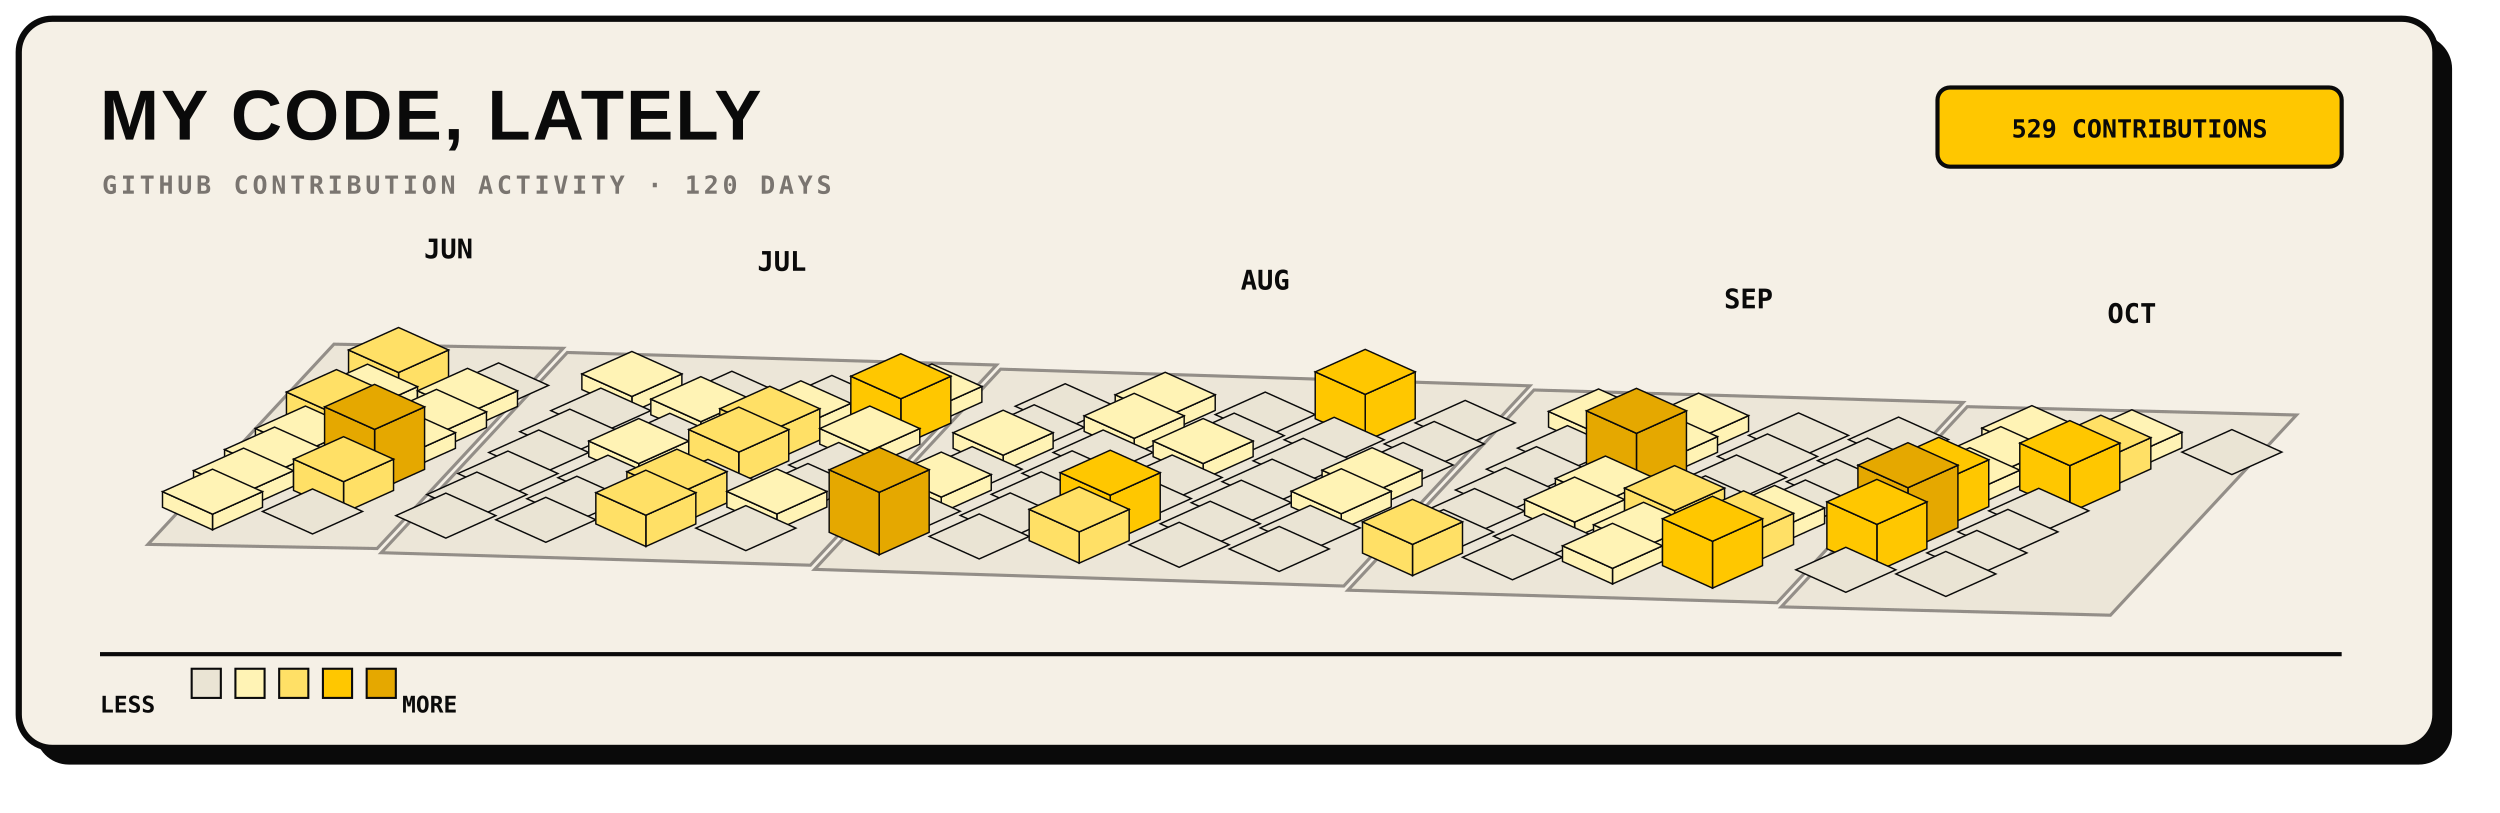
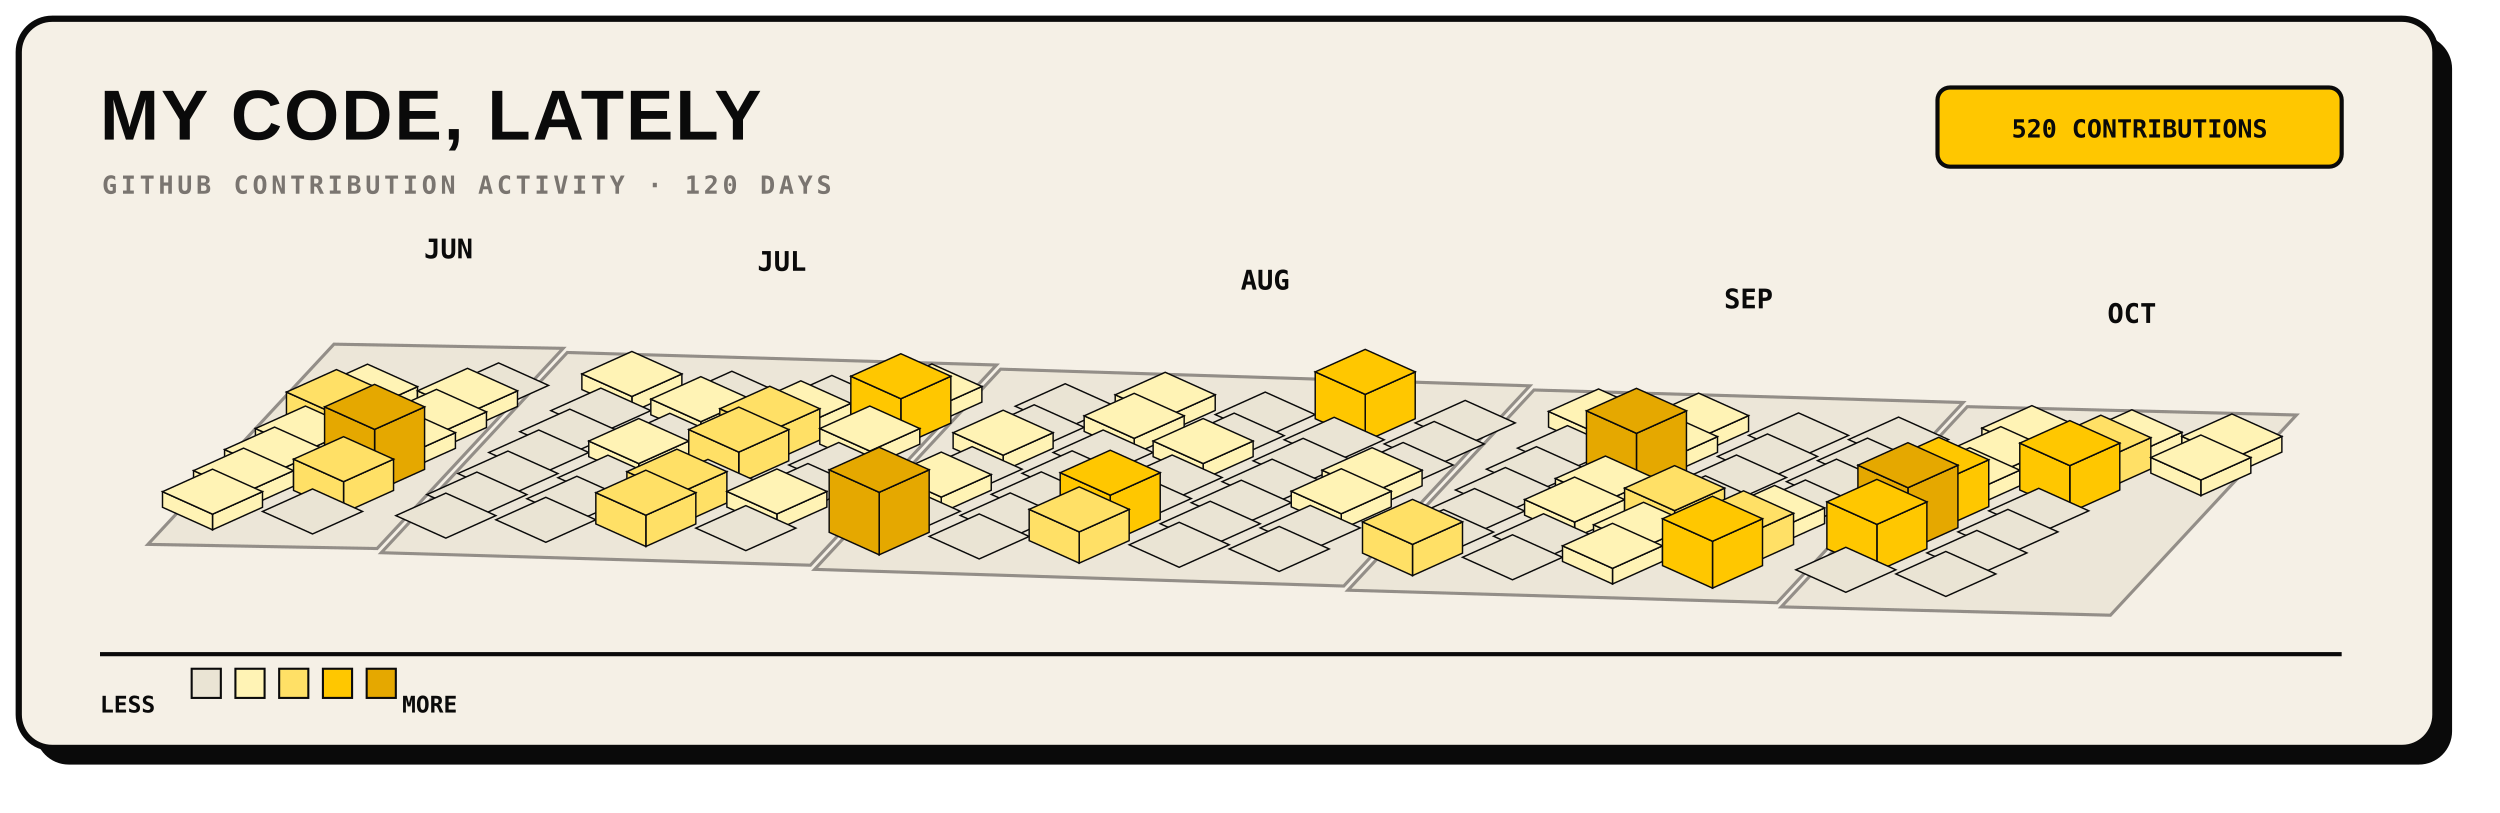
<svg xmlns="http://www.w3.org/2000/svg" width="1200" height="390" viewBox="0 0 1200 390" role="img">
  <rect x="17" y="17" width="1160" height="350" rx="16" fill="#0A0A0A" />
  <rect x="9" y="9" width="1160" height="350" rx="16" fill="#F5F0E6" stroke="#0A0A0A" stroke-width="3" />
  <text x="48" y="67" fill="#0A0A0A" font-family="Arial, sans-serif" font-size="34" font-weight="800" letter-spacing="1">MY CODE, LATELY</text>
  <text x="49" y="93" fill="#7A7570" font-family="monospace" font-size="12" font-weight="700" letter-spacing="1.8">GITHUB CONTRIBUTION ACTIVITY · 120 DAYS</text>
  <rect x="930" y="42" width="194" height="38" rx="6" fill="#FFC700" stroke="#0A0A0A" stroke-width="2" />
-   <text x="1027" y="66" text-anchor="middle" fill="#0A0A0A" font-family="monospace" font-size="12" font-weight="700">529 CONTRIBUTIONS</text>
+   <text x="1027" y="66" text-anchor="middle" fill="#0A0A0A" font-family="monospace" font-size="12" font-weight="700">520 CONTRIBUTIONS</text>
  <g>
    <polygon points="160.3,165.2 270.3,167.2 181.0,263.3 71.0,261.3" fill="#EAE4D4" stroke="#7A7570" stroke-width="1.5" opacity="0.8" />
    <polygon points="272.3,169.2 478.3,175.2 389.0,271.3 183.0,265.3" fill="#EAE4D4" stroke="#7A7570" stroke-width="1.5" opacity="0.8" />
    <polygon points="480.3,177.2 734.3,185.2 645.0,281.3 391.0,273.3" fill="#EAE4D4" stroke="#7A7570" stroke-width="1.5" opacity="0.8" />
    <polygon points="736.3,187.2 942.3,193.2 853.0,289.3 647.0,283.3" fill="#EAE4D4" stroke="#7A7570" stroke-width="1.5" opacity="0.8" />
    <polygon points="944.3,195.2 1102.3,199.2 1013.0,295.3 855.0,291.3" fill="#EAE4D4" stroke="#7A7570" stroke-width="1.5" opacity="0.8" />
  </g>
  <g>
-     <g data-date="2026-06-21" data-count="15">
-       <polygon points="191.3,178.8 215.3,168.0 215.3,183.0 191.3,193.8" fill="#FFE066" stroke="#0A0A0A" stroke-width="0.7" />
-       <polygon points="167.3,168.0 191.3,178.8 191.3,193.8 167.3,183.0" fill="#FFE066" stroke="#0A0A0A" stroke-width="0.7" />
-       <polygon points="191.3,157.2 215.3,168.0 191.3,178.8 167.3,168.0" fill="#FFE066" stroke="#0A0A0A" stroke-width="0.7" />
-     </g>
    <g data-date="2026-06-22" data-count="2">
      <polygon points="176.4,196.4 200.4,185.6 200.4,193.1 176.4,203.9" fill="#FFF3B5" stroke="#0A0A0A" stroke-width="0.7" />
      <polygon points="152.4,185.6 176.4,196.4 176.4,203.9 152.4,193.1" fill="#FFF3B5" stroke="#0A0A0A" stroke-width="0.7" />
      <polygon points="176.4,174.8 200.4,185.6 176.4,196.4 152.4,185.6" fill="#FFF3B5" stroke="#0A0A0A" stroke-width="0.7" />
    </g>
    <g data-date="2026-06-28" data-count="0">
      <polygon points="239.3,174.2 263.3,185.0 239.3,195.8 215.3,185.0" fill="#EAE4D4" stroke="#0A0A0A" stroke-width="0.7" />
    </g>
    <g data-date="2026-06-23" data-count="12">
      <polygon points="161.5,199.0 185.5,188.2 185.5,203.2 161.5,214.0" fill="#FFE066" stroke="#0A0A0A" stroke-width="0.7" />
      <polygon points="137.5,188.2 161.5,199.0 161.5,214.0 137.5,203.2" fill="#FFE066" stroke="#0A0A0A" stroke-width="0.7" />
      <polygon points="161.5,177.4 185.5,188.2 161.5,199.0 137.5,188.2" fill="#FFE066" stroke="#0A0A0A" stroke-width="0.7" />
    </g>
    <g data-date="2026-06-29" data-count="3">
      <polygon points="224.4,198.4 248.4,187.6 248.4,195.1 224.4,205.9" fill="#FFF3B5" stroke="#0A0A0A" stroke-width="0.7" />
      <polygon points="200.4,187.6 224.4,198.4 224.4,205.9 200.4,195.1" fill="#FFF3B5" stroke="#0A0A0A" stroke-width="0.7" />
      <polygon points="224.4,176.8 248.4,187.6 224.4,198.4 200.4,187.6" fill="#FFF3B5" stroke="#0A0A0A" stroke-width="0.7" />
    </g>
    <g data-date="2026-07-05" data-count="2">
      <polygon points="303.3,190.3 327.3,179.5 327.3,187.0 303.3,197.8" fill="#FFF3B5" stroke="#0A0A0A" stroke-width="0.7" />
      <polygon points="279.3,179.5 303.3,190.3 303.3,197.8 279.3,187.0" fill="#FFF3B5" stroke="#0A0A0A" stroke-width="0.7" />
      <polygon points="303.3,168.7 327.3,179.5 303.3,190.3 279.3,179.5" fill="#FFF3B5" stroke="#0A0A0A" stroke-width="0.7" />
    </g>
    <g data-date="2026-06-24" data-count="4">
      <polygon points="146.6,216.5 170.6,205.7 170.6,213.2 146.6,224.0" fill="#FFF3B5" stroke="#0A0A0A" stroke-width="0.7" />
      <polygon points="122.6,205.7 146.6,216.5 146.6,224.0 122.6,213.2" fill="#FFF3B5" stroke="#0A0A0A" stroke-width="0.7" />
      <polygon points="146.6,194.9 170.6,205.7 146.6,216.5 122.6,205.7" fill="#FFF3B5" stroke="#0A0A0A" stroke-width="0.7" />
    </g>
    <g data-date="2026-06-30" data-count="6">
      <polygon points="209.5,208.5 233.5,197.7 233.5,205.2 209.5,216.0" fill="#FFF3B5" stroke="#0A0A0A" stroke-width="0.7" />
      <polygon points="185.5,197.7 209.5,208.5 209.5,216.0 185.5,205.2" fill="#FFF3B5" stroke="#0A0A0A" stroke-width="0.7" />
      <polygon points="209.5,186.9 233.5,197.7 209.5,208.5 185.5,197.7" fill="#FFF3B5" stroke="#0A0A0A" stroke-width="0.7" />
    </g>
    <g data-date="2026-07-06" data-count="0">
      <polygon points="288.4,186.3 312.4,197.1 288.4,207.9 264.4,197.1" fill="#EAE4D4" stroke="#0A0A0A" stroke-width="0.7" />
    </g>
    <g data-date="2026-07-12" data-count="0">
      <polygon points="351.3,178.2 375.3,189.0 351.3,199.8 327.3,189.0" fill="#EAE4D4" stroke="#0A0A0A" stroke-width="0.7" />
    </g>
    <g data-date="2026-06-25" data-count="2">
      <polygon points="131.8,226.6 155.8,215.8 155.8,223.3 131.8,234.1" fill="#FFF3B5" stroke="#0A0A0A" stroke-width="0.7" />
      <polygon points="107.8,215.8 131.8,226.6 131.8,234.1 107.8,223.3" fill="#FFF3B5" stroke="#0A0A0A" stroke-width="0.7" />
      <polygon points="131.8,205.0 155.8,215.8 131.8,226.6 107.8,215.8" fill="#FFF3B5" stroke="#0A0A0A" stroke-width="0.7" />
    </g>
    <g data-date="2026-07-01" data-count="7">
      <polygon points="194.6,218.5 218.6,207.7 218.6,215.2 194.6,226.0" fill="#FFF3B5" stroke="#0A0A0A" stroke-width="0.7" />
      <polygon points="170.6,207.7 194.6,218.5 194.6,226.0 170.6,215.2" fill="#FFF3B5" stroke="#0A0A0A" stroke-width="0.7" />
      <polygon points="194.6,196.9 218.6,207.7 194.6,218.5 170.6,207.7" fill="#FFF3B5" stroke="#0A0A0A" stroke-width="0.7" />
    </g>
    <g data-date="2026-07-07" data-count="0">
      <polygon points="273.5,196.4 297.5,207.2 273.5,218.0 249.5,207.2" fill="#EAE4D4" stroke="#0A0A0A" stroke-width="0.7" />
    </g>
    <g data-date="2026-07-13" data-count="2">
      <polygon points="336.4,202.4 360.4,191.6 360.4,199.1 336.4,209.9" fill="#FFF3B5" stroke="#0A0A0A" stroke-width="0.7" />
      <polygon points="312.4,191.6 336.4,202.4 336.4,209.9 312.4,199.1" fill="#FFF3B5" stroke="#0A0A0A" stroke-width="0.7" />
      <polygon points="336.4,180.8 360.4,191.6 336.4,202.4 312.4,191.6" fill="#FFF3B5" stroke="#0A0A0A" stroke-width="0.7" />
    </g>
    <g data-date="2026-07-19" data-count="0">
      <polygon points="399.3,180.2 423.3,191.0 399.3,201.8 375.3,191.0" fill="#EAE4D4" stroke="#0A0A0A" stroke-width="0.7" />
    </g>
    <g data-date="2026-06-26" data-count="1">
      <polygon points="116.9,236.7 140.9,225.9 140.9,233.4 116.9,244.2" fill="#FFF3B5" stroke="#0A0A0A" stroke-width="0.7" />
      <polygon points="92.9,225.9 116.9,236.7 116.9,244.2 92.9,233.4" fill="#FFF3B5" stroke="#0A0A0A" stroke-width="0.7" />
      <polygon points="116.9,215.1 140.9,225.9 116.9,236.7 92.9,225.9" fill="#FFF3B5" stroke="#0A0A0A" stroke-width="0.7" />
    </g>
    <g data-date="2026-07-02" data-count="31">
      <polygon points="179.8,206.1 203.8,195.3 203.8,225.3 179.8,236.1" fill="#E5A800" stroke="#0A0A0A" stroke-width="0.7" />
      <polygon points="155.8,195.3 179.8,206.1 179.8,236.1 155.8,225.3" fill="#E5A800" stroke="#0A0A0A" stroke-width="0.7" />
      <polygon points="179.8,184.5 203.8,195.3 179.8,206.1 155.8,195.3" fill="#E5A800" stroke="#0A0A0A" stroke-width="0.7" />
    </g>
    <g data-date="2026-07-08" data-count="0">
      <polygon points="258.6,206.4 282.6,217.2 258.6,228.0 234.6,217.2" fill="#EAE4D4" stroke="#0A0A0A" stroke-width="0.7" />
    </g>
    <g data-date="2026-07-14" data-count="0">
      <polygon points="321.5,198.4 345.5,209.2 321.5,220.0 297.5,209.2" fill="#EAE4D4" stroke="#0A0A0A" stroke-width="0.7" />
    </g>
    <g data-date="2026-07-20" data-count="6">
      <polygon points="384.4,204.4 408.4,193.6 408.4,201.1 384.4,211.9" fill="#FFF3B5" stroke="#0A0A0A" stroke-width="0.7" />
      <polygon points="360.4,193.6 384.4,204.4 384.4,211.9 360.4,201.1" fill="#FFF3B5" stroke="#0A0A0A" stroke-width="0.7" />
      <polygon points="384.4,182.8 408.4,193.6 384.4,204.4 360.4,193.6" fill="#FFF3B5" stroke="#0A0A0A" stroke-width="0.7" />
    </g>
    <g data-date="2026-07-26" data-count="2">
      <polygon points="447.3,196.3 471.3,185.5 471.3,193.0 447.3,203.8" fill="#FFF3B5" stroke="#0A0A0A" stroke-width="0.7" />
      <polygon points="423.3,185.5 447.3,196.3 447.3,203.8 423.3,193.0" fill="#FFF3B5" stroke="#0A0A0A" stroke-width="0.7" />
      <polygon points="447.3,174.7 471.3,185.5 447.3,196.3 423.3,185.5" fill="#FFF3B5" stroke="#0A0A0A" stroke-width="0.7" />
    </g>
    <g data-date="2026-06-27" data-count="4">
      <polygon points="102.0,246.8 126.0,236.0 126.0,243.5 102.0,254.3" fill="#FFF3B5" stroke="#0A0A0A" stroke-width="0.7" />
      <polygon points="78.0,236.0 102.0,246.8 102.0,254.3 78.0,243.5" fill="#FFF3B5" stroke="#0A0A0A" stroke-width="0.7" />
      <polygon points="102.0,225.2 126.0,236.0 102.0,246.8 78.0,236.0" fill="#FFF3B5" stroke="#0A0A0A" stroke-width="0.7" />
    </g>
    <g data-date="2026-07-03" data-count="13">
      <polygon points="164.9,231.2 188.9,220.4 188.9,235.4 164.9,246.2" fill="#FFE066" stroke="#0A0A0A" stroke-width="0.7" />
      <polygon points="140.9,220.4 164.9,231.2 164.9,246.2 140.9,235.4" fill="#FFE066" stroke="#0A0A0A" stroke-width="0.7" />
      <polygon points="164.9,209.6 188.9,220.4 164.9,231.2 140.9,220.4" fill="#FFE066" stroke="#0A0A0A" stroke-width="0.7" />
    </g>
    <g data-date="2026-07-09" data-count="0">
      <polygon points="243.8,216.5 267.8,227.3 243.8,238.1 219.8,227.3" fill="#EAE4D4" stroke="#0A0A0A" stroke-width="0.7" />
    </g>
    <g data-date="2026-07-15" data-count="3">
      <polygon points="306.6,222.5 330.6,211.7 330.6,219.2 306.6,230.0" fill="#FFF3B5" stroke="#0A0A0A" stroke-width="0.7" />
      <polygon points="282.6,211.7 306.6,222.5 306.6,230.0 282.6,219.2" fill="#FFF3B5" stroke="#0A0A0A" stroke-width="0.7" />
      <polygon points="306.6,200.9 330.6,211.7 306.6,222.5 282.6,211.7" fill="#FFF3B5" stroke="#0A0A0A" stroke-width="0.7" />
    </g>
    <g data-date="2026-07-21" data-count="11">
      <polygon points="369.5,207.0 393.5,196.2 393.5,211.2 369.5,222.0" fill="#FFE066" stroke="#0A0A0A" stroke-width="0.7" />
      <polygon points="345.5,196.2 369.5,207.0 369.5,222.0 345.5,211.2" fill="#FFE066" stroke="#0A0A0A" stroke-width="0.7" />
      <polygon points="369.5,185.4 393.5,196.2 369.5,207.0 345.5,196.2" fill="#FFE066" stroke="#0A0A0A" stroke-width="0.7" />
    </g>
    <g data-date="2026-07-27" data-count="19">
      <polygon points="432.4,191.4 456.4,180.6 456.4,203.1 432.4,213.9" fill="#FFC700" stroke="#0A0A0A" stroke-width="0.7" />
      <polygon points="408.4,180.6 432.4,191.4 432.4,213.9 408.4,203.1" fill="#FFC700" stroke="#0A0A0A" stroke-width="0.7" />
      <polygon points="432.4,169.8 456.4,180.6 432.4,191.4 408.4,180.6" fill="#FFC700" stroke="#0A0A0A" stroke-width="0.7" />
    </g>
    <g data-date="2026-08-02" data-count="0">
      <polygon points="511.3,184.2 535.3,195.0 511.3,205.8 487.3,195.0" fill="#EAE4D4" stroke="#0A0A0A" stroke-width="0.7" />
    </g>
    <g data-date="2026-07-04" data-count="0">
      <polygon points="150.0,234.7 174.0,245.5 150.0,256.3 126.0,245.5" fill="#EAE4D4" stroke="#0A0A0A" stroke-width="0.7" />
    </g>
    <g data-date="2026-07-10" data-count="0">
      <polygon points="228.9,226.6 252.9,237.4 228.9,248.2 204.9,237.4" fill="#EAE4D4" stroke="#0A0A0A" stroke-width="0.7" />
    </g>
    <g data-date="2026-07-16" data-count="0">
      <polygon points="291.8,218.5 315.8,229.3 291.8,240.1 267.8,229.3" fill="#EAE4D4" stroke="#0A0A0A" stroke-width="0.7" />
    </g>
    <g data-date="2026-07-22" data-count="14">
      <polygon points="354.6,217.0 378.6,206.2 378.6,221.2 354.6,232.0" fill="#FFE066" stroke="#0A0A0A" stroke-width="0.7" />
      <polygon points="330.6,206.2 354.6,217.0 354.6,232.0 330.6,221.2" fill="#FFE066" stroke="#0A0A0A" stroke-width="0.7" />
      <polygon points="354.6,195.4 378.6,206.2 354.6,217.0 330.6,206.2" fill="#FFE066" stroke="#0A0A0A" stroke-width="0.7" />
    </g>
    <g data-date="2026-07-28" data-count="3">
      <polygon points="417.5,216.5 441.5,205.7 441.5,213.2 417.5,224.0" fill="#FFF3B5" stroke="#0A0A0A" stroke-width="0.7" />
      <polygon points="393.5,205.7 417.5,216.5 417.5,224.0 393.5,213.2" fill="#FFF3B5" stroke="#0A0A0A" stroke-width="0.7" />
      <polygon points="417.5,194.9 441.5,205.7 417.5,216.5 393.5,205.7" fill="#FFF3B5" stroke="#0A0A0A" stroke-width="0.7" />
    </g>
    <g data-date="2026-08-03" data-count="0">
      <polygon points="496.4,194.3 520.4,205.1 496.4,215.9 472.4,205.1" fill="#EAE4D4" stroke="#0A0A0A" stroke-width="0.7" />
    </g>
    <g data-date="2026-08-09" data-count="7">
      <polygon points="559.3,200.3 583.3,189.5 583.3,197.0 559.3,207.8" fill="#FFF3B5" stroke="#0A0A0A" stroke-width="0.7" />
      <polygon points="535.3,189.5 559.3,200.3 559.3,207.8 535.3,197.0" fill="#FFF3B5" stroke="#0A0A0A" stroke-width="0.7" />
      <polygon points="559.3,178.7 583.3,189.5 559.3,200.3 535.3,189.5" fill="#FFF3B5" stroke="#0A0A0A" stroke-width="0.7" />
    </g>
    <g data-date="2026-07-11" data-count="0">
      <polygon points="214.0,236.7 238.0,247.5 214.0,258.3 190.0,247.5" fill="#EAE4D4" stroke="#0A0A0A" stroke-width="0.7" />
    </g>
    <g data-date="2026-07-17" data-count="0">
      <polygon points="276.9,228.6 300.9,239.4 276.9,250.2 252.9,239.4" fill="#EAE4D4" stroke="#0A0A0A" stroke-width="0.7" />
    </g>
    <g data-date="2026-07-23" data-count="0">
      <polygon points="339.8,220.5 363.8,231.3 339.8,242.1 315.8,231.3" fill="#EAE4D4" stroke="#0A0A0A" stroke-width="0.7" />
    </g>
    <g data-date="2026-07-29" data-count="0">
      <polygon points="402.6,212.4 426.6,223.2 402.6,234.0 378.6,223.2" fill="#EAE4D4" stroke="#0A0A0A" stroke-width="0.7" />
    </g>
    <g data-date="2026-08-04" data-count="4">
      <polygon points="481.5,218.5 505.5,207.7 505.5,215.2 481.5,226.0" fill="#FFF3B5" stroke="#0A0A0A" stroke-width="0.7" />
      <polygon points="457.5,207.7 481.5,218.5 481.5,226.0 457.5,215.2" fill="#FFF3B5" stroke="#0A0A0A" stroke-width="0.7" />
      <polygon points="481.5,196.9 505.5,207.7 481.5,218.5 457.5,207.7" fill="#FFF3B5" stroke="#0A0A0A" stroke-width="0.7" />
    </g>
    <g data-date="2026-08-10" data-count="5">
      <polygon points="544.4,210.4 568.4,199.6 568.4,207.1 544.4,217.9" fill="#FFF3B5" stroke="#0A0A0A" stroke-width="0.7" />
      <polygon points="520.4,199.6 544.4,210.4 544.4,217.9 520.4,207.1" fill="#FFF3B5" stroke="#0A0A0A" stroke-width="0.7" />
      <polygon points="544.4,188.8 568.4,199.6 544.4,210.4 520.4,199.6" fill="#FFF3B5" stroke="#0A0A0A" stroke-width="0.7" />
    </g>
    <g data-date="2026-08-16" data-count="0">
      <polygon points="607.3,188.2 631.3,199.0 607.3,209.8 583.3,199.0" fill="#EAE4D4" stroke="#0A0A0A" stroke-width="0.7" />
    </g>
    <g data-date="2026-07-18" data-count="0">
      <polygon points="262.0,238.7 286.0,249.5 262.0,260.3 238.0,249.5" fill="#EAE4D4" stroke="#0A0A0A" stroke-width="0.7" />
    </g>
    <g data-date="2026-07-24" data-count="10">
      <polygon points="324.9,237.2 348.9,226.4 348.9,241.4 324.9,252.2" fill="#FFE066" stroke="#0A0A0A" stroke-width="0.7" />
      <polygon points="300.9,226.4 324.9,237.2 324.9,252.2 300.9,241.4" fill="#FFE066" stroke="#0A0A0A" stroke-width="0.7" />
      <polygon points="324.9,215.6 348.9,226.4 324.9,237.2 300.9,226.4" fill="#FFE066" stroke="#0A0A0A" stroke-width="0.7" />
    </g>
    <g data-date="2026-07-30" data-count="0">
      <polygon points="387.8,222.5 411.8,233.3 387.8,244.1 363.8,233.3" fill="#EAE4D4" stroke="#0A0A0A" stroke-width="0.7" />
    </g>
    <g data-date="2026-08-05" data-count="0">
      <polygon points="466.6,214.4 490.6,225.2 466.6,236.0 442.6,225.2" fill="#EAE4D4" stroke="#0A0A0A" stroke-width="0.7" />
    </g>
    <g data-date="2026-08-11" data-count="0">
      <polygon points="529.5,206.4 553.5,217.2 529.5,228.0 505.5,217.2" fill="#EAE4D4" stroke="#0A0A0A" stroke-width="0.7" />
    </g>
    <g data-date="2026-08-17" data-count="0">
      <polygon points="592.4,198.3 616.4,209.1 592.4,219.9 568.4,209.1" fill="#EAE4D4" stroke="#0A0A0A" stroke-width="0.7" />
    </g>
    <g data-date="2026-08-23" data-count="18">
      <polygon points="655.3,189.3 679.3,178.5 679.3,201.0 655.3,211.8" fill="#FFC700" stroke="#0A0A0A" stroke-width="0.7" />
      <polygon points="631.3,178.5 655.3,189.3 655.3,211.8 631.3,201.0" fill="#FFC700" stroke="#0A0A0A" stroke-width="0.7" />
      <polygon points="655.3,167.7 679.3,178.5 655.3,189.3 631.3,178.5" fill="#FFC700" stroke="#0A0A0A" stroke-width="0.7" />
    </g>
    <g data-date="2026-07-25" data-count="16">
      <polygon points="310.0,247.3 334.0,236.5 334.0,251.5 310.0,262.3" fill="#FFE066" stroke="#0A0A0A" stroke-width="0.7" />
      <polygon points="286.0,236.5 310.0,247.3 310.0,262.3 286.0,251.5" fill="#FFE066" stroke="#0A0A0A" stroke-width="0.7" />
      <polygon points="310.0,225.7 334.0,236.5 310.0,247.3 286.0,236.5" fill="#FFE066" stroke="#0A0A0A" stroke-width="0.7" />
    </g>
    <g data-date="2026-07-31" data-count="1">
      <polygon points="372.9,246.7 396.9,235.9 396.9,243.4 372.9,254.2" fill="#FFF3B5" stroke="#0A0A0A" stroke-width="0.7" />
      <polygon points="348.9,235.9 372.9,246.7 372.9,254.2 348.9,243.4" fill="#FFF3B5" stroke="#0A0A0A" stroke-width="0.7" />
      <polygon points="372.9,225.1 396.9,235.9 372.9,246.7 348.9,235.9" fill="#FFF3B5" stroke="#0A0A0A" stroke-width="0.7" />
    </g>
    <g data-date="2026-08-06" data-count="1">
      <polygon points="451.8,238.6 475.8,227.8 475.8,235.3 451.8,246.1" fill="#FFF3B5" stroke="#0A0A0A" stroke-width="0.7" />
      <polygon points="427.8,227.8 451.8,238.6 451.8,246.1 427.8,235.3" fill="#FFF3B5" stroke="#0A0A0A" stroke-width="0.7" />
      <polygon points="451.8,217.0 475.8,227.8 451.8,238.6 427.8,227.8" fill="#FFF3B5" stroke="#0A0A0A" stroke-width="0.7" />
    </g>
    <g data-date="2026-08-12" data-count="0">
      <polygon points="514.6,216.4 538.6,227.2 514.6,238.0 490.6,227.2" fill="#EAE4D4" stroke="#0A0A0A" stroke-width="0.7" />
    </g>
    <g data-date="2026-08-18" data-count="4">
      <polygon points="577.5,222.5 601.5,211.7 601.5,219.2 577.5,230.0" fill="#FFF3B5" stroke="#0A0A0A" stroke-width="0.7" />
      <polygon points="553.5,211.7 577.5,222.5 577.5,230.0 553.5,219.2" fill="#FFF3B5" stroke="#0A0A0A" stroke-width="0.7" />
      <polygon points="577.5,200.9 601.5,211.7 577.5,222.5 553.5,211.7" fill="#FFF3B5" stroke="#0A0A0A" stroke-width="0.7" />
    </g>
    <g data-date="2026-08-24" data-count="0">
      <polygon points="640.4,200.3 664.4,211.1 640.4,221.9 616.4,211.1" fill="#EAE4D4" stroke="#0A0A0A" stroke-width="0.7" />
    </g>
    <g data-date="2026-08-30" data-count="0">
      <polygon points="703.3,192.2 727.3,203.0 703.3,213.8 679.3,203.0" fill="#EAE4D4" stroke="#0A0A0A" stroke-width="0.7" />
    </g>
    <g data-date="2026-08-01" data-count="0">
      <polygon points="358.0,242.7 382.0,253.5 358.0,264.3 334.0,253.5" fill="#EAE4D4" stroke="#0A0A0A" stroke-width="0.7" />
    </g>
    <g data-date="2026-08-07" data-count="0">
      <polygon points="436.9,234.6 460.9,245.4 436.9,256.2 412.9,245.4" fill="#EAE4D4" stroke="#0A0A0A" stroke-width="0.7" />
    </g>
    <g data-date="2026-08-13" data-count="0">
      <polygon points="499.8,226.5 523.8,237.3 499.8,248.1 475.8,237.3" fill="#EAE4D4" stroke="#0A0A0A" stroke-width="0.7" />
    </g>
    <g data-date="2026-08-19" data-count="0">
      <polygon points="562.6,218.4 586.6,229.2 562.6,240.0 538.6,229.2" fill="#EAE4D4" stroke="#0A0A0A" stroke-width="0.7" />
    </g>
    <g data-date="2026-08-25" data-count="0">
      <polygon points="625.5,210.4 649.5,221.2 625.5,232.0 601.5,221.2" fill="#EAE4D4" stroke="#0A0A0A" stroke-width="0.7" />
    </g>
    <g data-date="2026-08-31" data-count="0">
      <polygon points="688.4,202.3 712.4,213.1 688.4,223.9 664.4,213.1" fill="#EAE4D4" stroke="#0A0A0A" stroke-width="0.7" />
    </g>
    <g data-date="2026-09-06" data-count="1">
      <polygon points="767.3,208.3 791.3,197.5 791.3,205.0 767.3,215.8" fill="#FFF3B5" stroke="#0A0A0A" stroke-width="0.7" />
      <polygon points="743.3,197.5 767.3,208.3 767.3,215.8 743.3,205.0" fill="#FFF3B5" stroke="#0A0A0A" stroke-width="0.7" />
      <polygon points="767.3,186.7 791.3,197.5 767.3,208.3 743.3,197.5" fill="#FFF3B5" stroke="#0A0A0A" stroke-width="0.7" />
    </g>
    <g data-date="2026-08-08" data-count="47">
      <polygon points="422.0,236.3 446.0,225.5 446.0,255.5 422.0,266.3" fill="#E5A800" stroke="#0A0A0A" stroke-width="0.7" />
      <polygon points="398.0,225.5 422.0,236.3 422.0,266.3 398.0,255.5" fill="#E5A800" stroke="#0A0A0A" stroke-width="0.7" />
      <polygon points="422.0,214.7 446.0,225.5 422.0,236.3 398.0,225.5" fill="#E5A800" stroke="#0A0A0A" stroke-width="0.7" />
    </g>
    <g data-date="2026-08-14" data-count="0">
      <polygon points="484.9,236.6 508.9,247.4 484.9,258.2 460.9,247.4" fill="#EAE4D4" stroke="#0A0A0A" stroke-width="0.7" />
    </g>
    <g data-date="2026-08-20" data-count="0">
      <polygon points="547.8,228.5 571.8,239.3 547.8,250.1 523.8,239.3" fill="#EAE4D4" stroke="#0A0A0A" stroke-width="0.7" />
    </g>
    <g data-date="2026-08-26" data-count="0">
      <polygon points="610.6,220.4 634.6,231.2 610.6,242.0 586.6,231.2" fill="#EAE4D4" stroke="#0A0A0A" stroke-width="0.7" />
    </g>
    <g data-date="2026-09-01" data-count="0">
      <polygon points="673.5,212.4 697.5,223.2 673.5,234.0 649.5,223.2" fill="#EAE4D4" stroke="#0A0A0A" stroke-width="0.7" />
    </g>
    <g data-date="2026-09-07" data-count="0">
      <polygon points="752.4,204.3 776.4,215.1 752.4,225.9 728.4,215.1" fill="#EAE4D4" stroke="#0A0A0A" stroke-width="0.7" />
    </g>
    <g data-date="2026-09-13" data-count="7">
      <polygon points="815.3,210.3 839.3,199.5 839.3,207.0 815.3,217.8" fill="#FFF3B5" stroke="#0A0A0A" stroke-width="0.7" />
      <polygon points="791.3,199.5 815.3,210.3 815.3,217.8 791.3,207.0" fill="#FFF3B5" stroke="#0A0A0A" stroke-width="0.7" />
      <polygon points="815.3,188.7 839.3,199.5 815.3,210.3 791.3,199.5" fill="#FFF3B5" stroke="#0A0A0A" stroke-width="0.7" />
    </g>
    <g data-date="2026-08-15" data-count="0">
      <polygon points="470.0,246.7 494.0,257.5 470.0,268.3 446.0,257.5" fill="#EAE4D4" stroke="#0A0A0A" stroke-width="0.7" />
    </g>
    <g data-date="2026-08-21" data-count="21">
      <polygon points="532.9,237.7 556.9,226.9 556.9,249.4 532.9,260.2" fill="#FFC700" stroke="#0A0A0A" stroke-width="0.7" />
      <polygon points="508.9,226.9 532.9,237.7 532.9,260.2 508.9,249.4" fill="#FFC700" stroke="#0A0A0A" stroke-width="0.7" />
      <polygon points="532.9,216.1 556.9,226.9 532.9,237.7 508.9,226.9" fill="#FFC700" stroke="#0A0A0A" stroke-width="0.7" />
    </g>
    <g data-date="2026-08-27" data-count="0">
      <polygon points="595.8,230.5 619.8,241.3 595.8,252.1 571.8,241.3" fill="#EAE4D4" stroke="#0A0A0A" stroke-width="0.7" />
    </g>
    <g data-date="2026-09-02" data-count="2">
      <polygon points="658.6,236.5 682.6,225.7 682.6,233.2 658.6,244.0" fill="#FFF3B5" stroke="#0A0A0A" stroke-width="0.7" />
      <polygon points="634.6,225.7 658.6,236.5 658.6,244.0 634.6,233.2" fill="#FFF3B5" stroke="#0A0A0A" stroke-width="0.7" />
      <polygon points="658.6,214.9 682.6,225.7 658.6,236.5 634.6,225.7" fill="#FFF3B5" stroke="#0A0A0A" stroke-width="0.7" />
    </g>
    <g data-date="2026-09-08" data-count="0">
      <polygon points="737.5,214.4 761.5,225.2 737.5,236.0 713.5,225.2" fill="#EAE4D4" stroke="#0A0A0A" stroke-width="0.7" />
    </g>
    <g data-date="2026-09-14" data-count="2">
      <polygon points="800.4,220.4 824.4,209.6 824.4,217.1 800.4,227.9" fill="#FFF3B5" stroke="#0A0A0A" stroke-width="0.7" />
      <polygon points="776.4,209.6 800.4,220.4 800.4,227.9 776.4,217.1" fill="#FFF3B5" stroke="#0A0A0A" stroke-width="0.7" />
      <polygon points="800.4,198.8 824.4,209.6 800.4,220.4 776.4,209.6" fill="#FFF3B5" stroke="#0A0A0A" stroke-width="0.7" />
    </g>
    <g data-date="2026-09-20" data-count="0">
      <polygon points="863.3,198.2 887.3,209.0 863.3,219.8 839.3,209.0" fill="#EAE4D4" stroke="#0A0A0A" stroke-width="0.7" />
    </g>
    <g data-date="2026-08-22" data-count="13">
      <polygon points="518.0,255.3 542.0,244.5 542.0,259.5 518.0,270.3" fill="#FFE066" stroke="#0A0A0A" stroke-width="0.7" />
      <polygon points="494.0,244.5 518.0,255.3 518.0,270.3 494.0,259.5" fill="#FFE066" stroke="#0A0A0A" stroke-width="0.7" />
      <polygon points="518.0,233.7 542.0,244.5 518.0,255.3 494.0,244.5" fill="#FFE066" stroke="#0A0A0A" stroke-width="0.7" />
    </g>
    <g data-date="2026-08-28" data-count="0">
      <polygon points="580.9,240.6 604.9,251.4 580.9,262.2 556.9,251.4" fill="#EAE4D4" stroke="#0A0A0A" stroke-width="0.7" />
    </g>
    <g data-date="2026-09-03" data-count="7">
      <polygon points="643.8,246.6 667.8,235.8 667.8,243.3 643.8,254.1" fill="#FFF3B5" stroke="#0A0A0A" stroke-width="0.7" />
      <polygon points="619.8,235.8 643.8,246.6 643.8,254.1 619.8,243.3" fill="#FFF3B5" stroke="#0A0A0A" stroke-width="0.7" />
      <polygon points="643.8,225.0 667.8,235.8 643.8,246.6 619.8,235.8" fill="#FFF3B5" stroke="#0A0A0A" stroke-width="0.7" />
    </g>
    <g data-date="2026-09-09" data-count="0">
      <polygon points="722.6,224.4 746.6,235.2 722.6,246.0 698.6,235.2" fill="#EAE4D4" stroke="#0A0A0A" stroke-width="0.7" />
    </g>
    <g data-date="2026-09-15" data-count="29">
      <polygon points="785.5,208.0 809.5,197.2 809.5,227.2 785.5,238.0" fill="#E5A800" stroke="#0A0A0A" stroke-width="0.7" />
      <polygon points="761.5,197.2 785.5,208.0 785.5,238.0 761.5,227.2" fill="#E5A800" stroke="#0A0A0A" stroke-width="0.7" />
      <polygon points="785.5,186.4 809.5,197.2 785.5,208.0 761.5,197.2" fill="#E5A800" stroke="#0A0A0A" stroke-width="0.7" />
    </g>
    <g data-date="2026-09-21" data-count="0">
      <polygon points="848.4,208.3 872.4,219.1 848.4,229.9 824.4,219.1" fill="#EAE4D4" stroke="#0A0A0A" stroke-width="0.7" />
    </g>
    <g data-date="2026-09-27" data-count="0">
      <polygon points="911.3,200.2 935.3,211.0 911.3,221.8 887.3,211.0" fill="#EAE4D4" stroke="#0A0A0A" stroke-width="0.7" />
    </g>
    <g data-date="2026-08-29" data-count="0">
      <polygon points="566.0,250.7 590.0,261.5 566.0,272.3 542.0,261.5" fill="#EAE4D4" stroke="#0A0A0A" stroke-width="0.7" />
    </g>
    <g data-date="2026-09-04" data-count="0">
      <polygon points="628.9,242.6 652.9,253.4 628.9,264.2 604.9,253.4" fill="#EAE4D4" stroke="#0A0A0A" stroke-width="0.7" />
    </g>
    <g data-date="2026-09-10" data-count="0">
      <polygon points="707.8,234.5 731.8,245.3 707.8,256.1 683.8,245.3" fill="#EAE4D4" stroke="#0A0A0A" stroke-width="0.7" />
    </g>
    <g data-date="2026-09-16" data-count="4">
      <polygon points="770.6,240.5 794.6,229.7 794.6,237.2 770.6,248.0" fill="#FFF3B5" stroke="#0A0A0A" stroke-width="0.7" />
      <polygon points="746.6,229.7 770.6,240.5 770.6,248.0 746.6,237.2" fill="#FFF3B5" stroke="#0A0A0A" stroke-width="0.7" />
      <polygon points="770.6,218.9 794.6,229.7 770.6,240.5 746.6,229.7" fill="#FFF3B5" stroke="#0A0A0A" stroke-width="0.7" />
    </g>
    <g data-date="2026-09-22" data-count="0">
      <polygon points="833.5,218.4 857.5,229.2 833.5,240.0 809.5,229.2" fill="#EAE4D4" stroke="#0A0A0A" stroke-width="0.7" />
    </g>
    <g data-date="2026-09-28" data-count="0">
      <polygon points="896.4,210.3 920.4,221.1 896.4,231.9 872.4,221.1" fill="#EAE4D4" stroke="#0A0A0A" stroke-width="0.7" />
    </g>
    <g data-date="2026-10-04" data-count="2">
      <polygon points="975.3,216.3 999.3,205.5 999.3,213.0 975.3,223.8" fill="#FFF3B5" stroke="#0A0A0A" stroke-width="0.7" />
      <polygon points="951.3,205.5 975.3,216.3 975.3,223.8 951.3,213.0" fill="#FFF3B5" stroke="#0A0A0A" stroke-width="0.7" />
      <polygon points="975.3,194.7 999.3,205.5 975.3,216.3 951.3,205.5" fill="#FFF3B5" stroke="#0A0A0A" stroke-width="0.7" />
    </g>
    <g data-date="2026-09-05" data-count="0">
      <polygon points="614.0,252.7 638.0,263.5 614.0,274.3 590.0,263.5" fill="#EAE4D4" stroke="#0A0A0A" stroke-width="0.7" />
    </g>
    <g data-date="2026-09-11" data-count="0">
      <polygon points="692.9,244.6 716.9,255.4 692.9,266.2 668.9,255.4" fill="#EAE4D4" stroke="#0A0A0A" stroke-width="0.7" />
    </g>
    <g data-date="2026-09-17" data-count="1">
      <polygon points="755.8,250.6 779.8,239.8 779.8,247.3 755.8,258.1" fill="#FFF3B5" stroke="#0A0A0A" stroke-width="0.7" />
      <polygon points="731.8,239.8 755.8,250.6 755.8,258.1 731.8,247.3" fill="#FFF3B5" stroke="#0A0A0A" stroke-width="0.7" />
      <polygon points="755.8,229.0 779.8,239.8 755.8,250.6 731.8,239.8" fill="#FFF3B5" stroke="#0A0A0A" stroke-width="0.7" />
    </g>
    <g data-date="2026-09-23" data-count="0">
      <polygon points="818.6,228.4 842.6,239.2 818.6,250.0 794.6,239.2" fill="#EAE4D4" stroke="#0A0A0A" stroke-width="0.7" />
    </g>
    <g data-date="2026-09-29" data-count="0">
      <polygon points="881.5,220.4 905.5,231.2 881.5,242.0 857.5,231.2" fill="#EAE4D4" stroke="#0A0A0A" stroke-width="0.7" />
    </g>
    <g data-date="2026-10-05" data-count="1">
      <polygon points="960.4,226.4 984.4,215.6 984.4,223.1 960.4,233.9" fill="#FFF3B5" stroke="#0A0A0A" stroke-width="0.7" />
      <polygon points="936.4,215.6 960.4,226.4 960.4,233.9 936.4,223.1" fill="#FFF3B5" stroke="#0A0A0A" stroke-width="0.7" />
      <polygon points="960.4,204.8 984.4,215.6 960.4,226.4 936.4,215.6" fill="#FFF3B5" stroke="#0A0A0A" stroke-width="0.7" />
    </g>
    <g data-date="2026-10-11" data-count="1">
      <polygon points="1023.3,218.3 1047.3,207.5 1047.3,215.0 1023.3,225.8" fill="#FFF3B5" stroke="#0A0A0A" stroke-width="0.7" />
      <polygon points="999.3,207.5 1023.3,218.3 1023.3,225.8 999.3,215.0" fill="#FFF3B5" stroke="#0A0A0A" stroke-width="0.7" />
      <polygon points="1023.3,196.7 1047.3,207.5 1023.3,218.3 999.3,207.5" fill="#FFF3B5" stroke="#0A0A0A" stroke-width="0.7" />
    </g>
    <g data-date="2026-09-12" data-count="10">
      <polygon points="678.0,261.3 702.0,250.5 702.0,265.5 678.0,276.3" fill="#FFE066" stroke="#0A0A0A" stroke-width="0.7" />
      <polygon points="654.0,250.5 678.0,261.3 678.0,276.3 654.0,265.5" fill="#FFE066" stroke="#0A0A0A" stroke-width="0.7" />
      <polygon points="678.0,239.7 702.0,250.5 678.0,261.3 654.0,250.5" fill="#FFE066" stroke="#0A0A0A" stroke-width="0.7" />
    </g>
    <g data-date="2026-09-18" data-count="0">
      <polygon points="740.9,246.6 764.9,257.4 740.9,268.2 716.9,257.4" fill="#EAE4D4" stroke="#0A0A0A" stroke-width="0.7" />
    </g>
    <g data-date="2026-09-24" data-count="10">
      <polygon points="803.8,245.1 827.8,234.3 827.8,249.3 803.8,260.1" fill="#FFE066" stroke="#0A0A0A" stroke-width="0.7" />
      <polygon points="779.8,234.3 803.8,245.1 803.8,260.1 779.8,249.3" fill="#FFE066" stroke="#0A0A0A" stroke-width="0.7" />
      <polygon points="803.8,223.5 827.8,234.3 803.8,245.1 779.8,234.3" fill="#FFE066" stroke="#0A0A0A" stroke-width="0.7" />
    </g>
    <g data-date="2026-09-30" data-count="0">
      <polygon points="866.6,230.4 890.6,241.2 866.6,252.0 842.6,241.2" fill="#EAE4D4" stroke="#0A0A0A" stroke-width="0.7" />
    </g>
    <g data-date="2026-10-06" data-count="5">
      <polygon points="945.5,236.5 969.5,225.7 969.5,233.2 945.5,244.0" fill="#FFF3B5" stroke="#0A0A0A" stroke-width="0.7" />
      <polygon points="921.5,225.7 945.5,236.5 945.5,244.0 921.5,233.2" fill="#FFF3B5" stroke="#0A0A0A" stroke-width="0.7" />
      <polygon points="945.5,214.9 969.5,225.7 945.5,236.5 921.5,225.7" fill="#FFF3B5" stroke="#0A0A0A" stroke-width="0.7" />
    </g>
    <g data-date="2026-10-12" data-count="12">
      <polygon points="1008.4,220.9 1032.4,210.1 1032.4,225.1 1008.4,235.9" fill="#FFE066" stroke="#0A0A0A" stroke-width="0.7" />
      <polygon points="984.4,210.1 1008.4,220.9 1008.4,235.9 984.4,225.1" fill="#FFE066" stroke="#0A0A0A" stroke-width="0.7" />
      <polygon points="1008.4,199.3 1032.4,210.1 1008.4,220.9 984.4,210.1" fill="#FFE066" stroke="#0A0A0A" stroke-width="0.7" />
    </g>
-     <g data-date="2026-10-18" data-count="0">
-       <polygon points="1071.3,206.2 1095.3,217.0 1071.3,227.8 1047.3,217.0" fill="#EAE4D4" stroke="#0A0A0A" stroke-width="0.7" />
+     <g data-date="2026-10-18" data-count="5">
+       <polygon points="1071.3,220.3 1095.3,209.5 1095.3,217.0 1071.3,227.8" fill="#FFF3B5" stroke="#0A0A0A" stroke-width="0.7" />
+       <polygon points="1047.3,209.5 1071.3,220.3 1071.3,227.8 1047.3,217.0" fill="#FFF3B5" stroke="#0A0A0A" stroke-width="0.7" />
+       <polygon points="1071.3,198.7 1095.3,209.5 1071.3,220.3 1047.3,209.5" fill="#FFF3B5" stroke="#0A0A0A" stroke-width="0.7" />
    </g>
    <g data-date="2026-09-19" data-count="0">
      <polygon points="726.0,256.7 750.0,267.5 726.0,278.3 702.0,267.5" fill="#EAE4D4" stroke="#0A0A0A" stroke-width="0.7" />
    </g>
    <g data-date="2026-09-25" data-count="1">
      <polygon points="788.9,262.7 812.9,251.9 812.9,259.4 788.9,270.2" fill="#FFF3B5" stroke="#0A0A0A" stroke-width="0.7" />
      <polygon points="764.9,251.9 788.9,262.7 788.9,270.2 764.9,259.4" fill="#FFF3B5" stroke="#0A0A0A" stroke-width="0.7" />
      <polygon points="788.9,241.1 812.9,251.9 788.9,262.7 764.9,251.9" fill="#FFF3B5" stroke="#0A0A0A" stroke-width="0.7" />
    </g>
    <g data-date="2026-10-01" data-count="6">
      <polygon points="851.8,254.6 875.8,243.8 875.8,251.3 851.8,262.1" fill="#FFF3B5" stroke="#0A0A0A" stroke-width="0.7" />
      <polygon points="827.8,243.8 851.8,254.6 851.8,262.1 827.8,251.3" fill="#FFF3B5" stroke="#0A0A0A" stroke-width="0.7" />
      <polygon points="851.8,233.0 875.8,243.8 851.8,254.6 827.8,243.8" fill="#FFF3B5" stroke="#0A0A0A" stroke-width="0.7" />
    </g>
    <g data-date="2026-10-07" data-count="19">
      <polygon points="930.6,231.5 954.6,220.7 954.6,243.2 930.6,254.0" fill="#FFC700" stroke="#0A0A0A" stroke-width="0.7" />
      <polygon points="906.6,220.7 930.6,231.5 930.6,254.0 906.6,243.2" fill="#FFC700" stroke="#0A0A0A" stroke-width="0.7" />
      <polygon points="930.6,209.9 954.6,220.7 930.6,231.5 906.6,220.7" fill="#FFC700" stroke="#0A0A0A" stroke-width="0.7" />
    </g>
    <g data-date="2026-10-13" data-count="17">
      <polygon points="993.5,223.5 1017.5,212.7 1017.5,235.2 993.5,246.0" fill="#FFC700" stroke="#0A0A0A" stroke-width="0.7" />
      <polygon points="969.5,212.7 993.5,223.5 993.5,246.0 969.5,235.2" fill="#FFC700" stroke="#0A0A0A" stroke-width="0.7" />
      <polygon points="993.5,201.9 1017.5,212.7 993.5,223.5 969.5,212.7" fill="#FFC700" stroke="#0A0A0A" stroke-width="0.7" />
+     </g>
+     <g data-date="2026-10-19" data-count="1">
+       <polygon points="1056.4,230.4 1080.4,219.6 1080.4,227.1 1056.4,237.9" fill="#FFF3B5" stroke="#0A0A0A" stroke-width="0.7" />
+       <polygon points="1032.4,219.6 1056.4,230.4 1056.4,237.9 1032.4,227.1" fill="#FFF3B5" stroke="#0A0A0A" stroke-width="0.7" />
+       <polygon points="1056.4,208.8 1080.4,219.6 1056.4,230.4 1032.4,219.6" fill="#FFF3B5" stroke="#0A0A0A" stroke-width="0.7" />
    </g>
    <g data-date="2026-09-26" data-count="2">
      <polygon points="774.0,272.8 798.0,262.0 798.0,269.5 774.0,280.3" fill="#FFF3B5" stroke="#0A0A0A" stroke-width="0.7" />
      <polygon points="750.0,262.0 774.0,272.8 774.0,280.3 750.0,269.5" fill="#FFF3B5" stroke="#0A0A0A" stroke-width="0.7" />
      <polygon points="774.0,251.2 798.0,262.0 774.0,272.8 750.0,262.0" fill="#FFF3B5" stroke="#0A0A0A" stroke-width="0.7" />
    </g>
    <g data-date="2026-10-02" data-count="12">
      <polygon points="836.9,257.2 860.9,246.4 860.9,261.4 836.9,272.2" fill="#FFE066" stroke="#0A0A0A" stroke-width="0.7" />
      <polygon points="812.9,246.4 836.9,257.2 836.9,272.2 812.9,261.4" fill="#FFE066" stroke="#0A0A0A" stroke-width="0.7" />
      <polygon points="836.9,235.6 860.9,246.4 836.9,257.2 812.9,246.4" fill="#FFE066" stroke="#0A0A0A" stroke-width="0.7" />
    </g>
    <g data-date="2026-10-08" data-count="32">
      <polygon points="915.8,234.1 939.8,223.3 939.8,253.3 915.8,264.1" fill="#E5A800" stroke="#0A0A0A" stroke-width="0.7" />
      <polygon points="891.8,223.3 915.8,234.1 915.8,264.1 891.8,253.3" fill="#E5A800" stroke="#0A0A0A" stroke-width="0.7" />
      <polygon points="915.8,212.5 939.8,223.3 915.8,234.1 891.8,223.3" fill="#E5A800" stroke="#0A0A0A" stroke-width="0.7" />
    </g>
    <g data-date="2026-10-14" data-count="0">
      <polygon points="978.6,234.4 1002.6,245.2 978.6,256.0 954.6,245.2" fill="#EAE4D4" stroke="#0A0A0A" stroke-width="0.7" />
    </g>
    <g data-date="2026-10-03" data-count="18">
      <polygon points="822.0,259.8 846.0,249.0 846.0,271.5 822.0,282.3" fill="#FFC700" stroke="#0A0A0A" stroke-width="0.7" />
      <polygon points="798.0,249.0 822.0,259.8 822.0,282.3 798.0,271.5" fill="#FFC700" stroke="#0A0A0A" stroke-width="0.7" />
      <polygon points="822.0,238.2 846.0,249.0 822.0,259.8 798.0,249.0" fill="#FFC700" stroke="#0A0A0A" stroke-width="0.7" />
    </g>
    <g data-date="2026-10-09" data-count="19">
      <polygon points="900.9,251.7 924.9,240.9 924.9,263.4 900.9,274.2" fill="#FFC700" stroke="#0A0A0A" stroke-width="0.7" />
      <polygon points="876.9,240.9 900.9,251.7 900.9,274.2 876.9,263.4" fill="#FFC700" stroke="#0A0A0A" stroke-width="0.7" />
      <polygon points="900.9,230.1 924.9,240.9 900.9,251.7 876.9,240.9" fill="#FFC700" stroke="#0A0A0A" stroke-width="0.7" />
    </g>
    <g data-date="2026-10-15" data-count="0">
      <polygon points="963.8,244.5 987.8,255.3 963.8,266.1 939.8,255.3" fill="#EAE4D4" stroke="#0A0A0A" stroke-width="0.7" />
    </g>
    <g data-date="2026-10-10" data-count="0">
      <polygon points="886.0,262.7 910.0,273.5 886.0,284.3 862.0,273.5" fill="#EAE4D4" stroke="#0A0A0A" stroke-width="0.7" />
    </g>
    <g data-date="2026-10-16" data-count="0">
      <polygon points="948.9,254.6 972.9,265.4 948.9,276.2 924.9,265.4" fill="#EAE4D4" stroke="#0A0A0A" stroke-width="0.7" />
    </g>
    <g data-date="2026-10-17" data-count="0">
      <polygon points="934.0,264.7 958.0,275.5 934.0,286.3 910.0,275.5" fill="#EAE4D4" stroke="#0A0A0A" stroke-width="0.7" />
    </g>
  </g>
  <g>
    <text x="215.3" y="124.0" text-anchor="middle" fill="#0A0A0A" font-family="monospace" font-size="13" font-weight="800">JUN</text>
    <text x="375.3" y="130.0" text-anchor="middle" fill="#0A0A0A" font-family="monospace" font-size="13" font-weight="800">JUL</text>
    <text x="607.3" y="139.0" text-anchor="middle" fill="#0A0A0A" font-family="monospace" font-size="13" font-weight="800">AUG</text>
    <text x="839.3" y="148.0" text-anchor="middle" fill="#0A0A0A" font-family="monospace" font-size="13" font-weight="800">SEP</text>
    <text x="1023.3" y="155.0" text-anchor="middle" fill="#0A0A0A" font-family="monospace" font-size="13" font-weight="800">OCT</text>
  </g>
  <path d="M48 314 H1124" stroke="#0A0A0A" stroke-width="2" />
  <text x="48" y="342" fill="#0A0A0A" font-family="monospace" font-size="11" font-weight="700">LESS</text>
  <g transform="translate(92 331)">
    <rect x="0" y="-10" width="14" height="14" fill="#EAE4D4" stroke="#0A0A0A" stroke-width="1" />
    <rect x="21" y="-10" width="14" height="14" fill="#FFF3B5" stroke="#0A0A0A" stroke-width="1" />
    <rect x="42" y="-10" width="14" height="14" fill="#FFE066" stroke="#0A0A0A" stroke-width="1" />
    <rect x="63" y="-10" width="14" height="14" fill="#FFC700" stroke="#0A0A0A" stroke-width="1" />
    <rect x="84" y="-10" width="14" height="14" fill="#E5A800" stroke="#0A0A0A" stroke-width="1" />
  </g>
  <text x="193" y="342" fill="#0A0A0A" font-family="monospace" font-size="11" font-weight="700">MORE</text>
  <text x="1124" y="358" text-anchor="end" fill="#7A7570" font-family="monospace" font-size="10" />
</svg>
